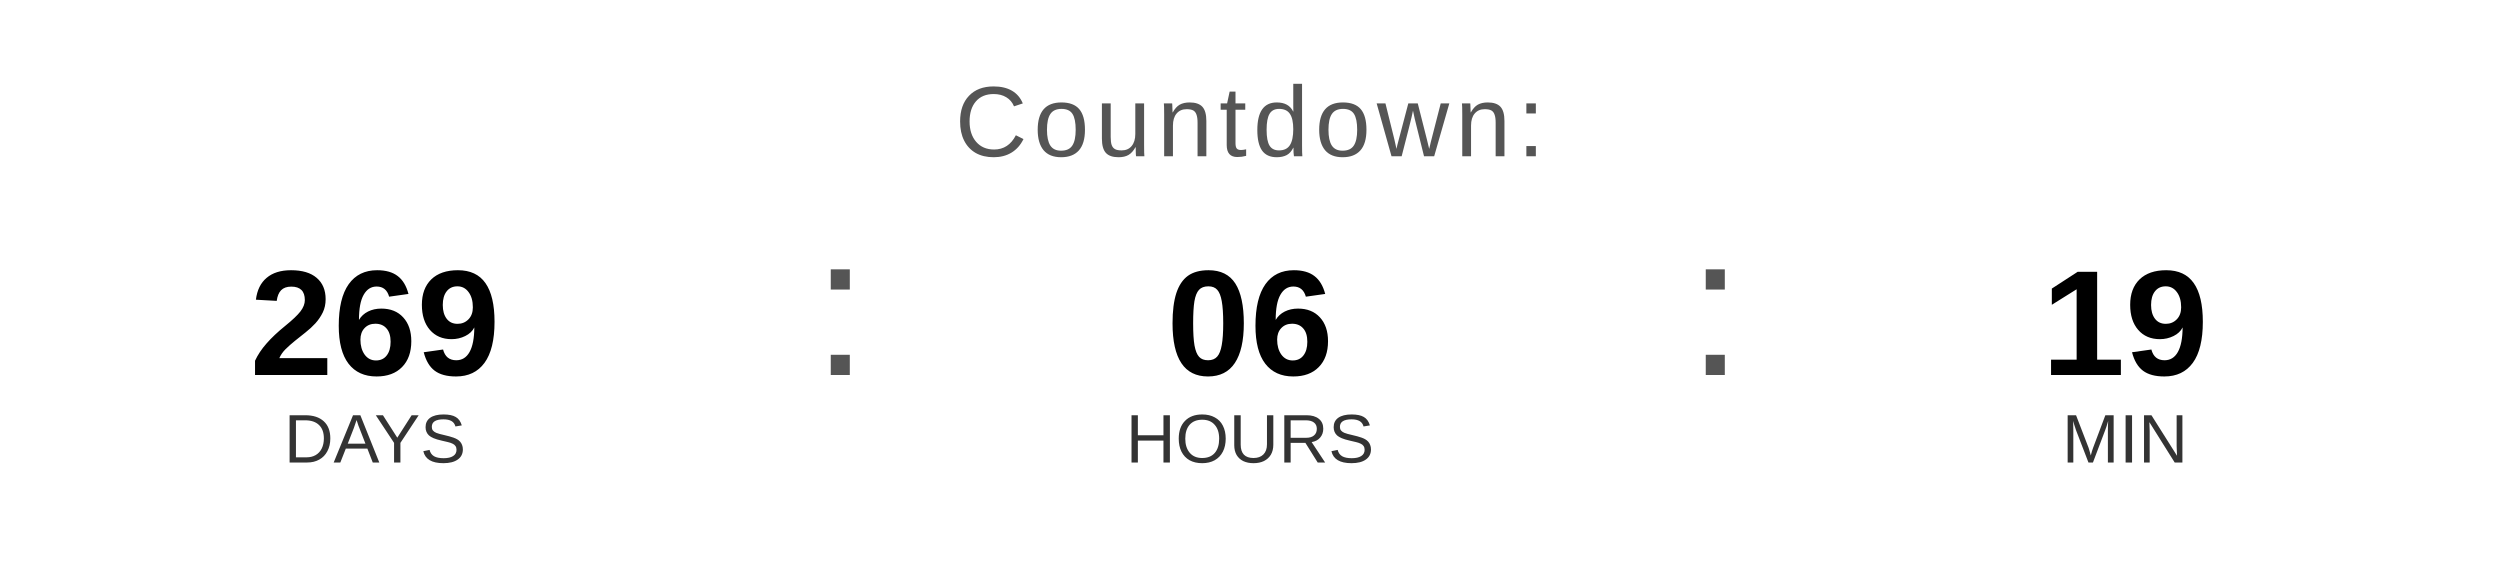
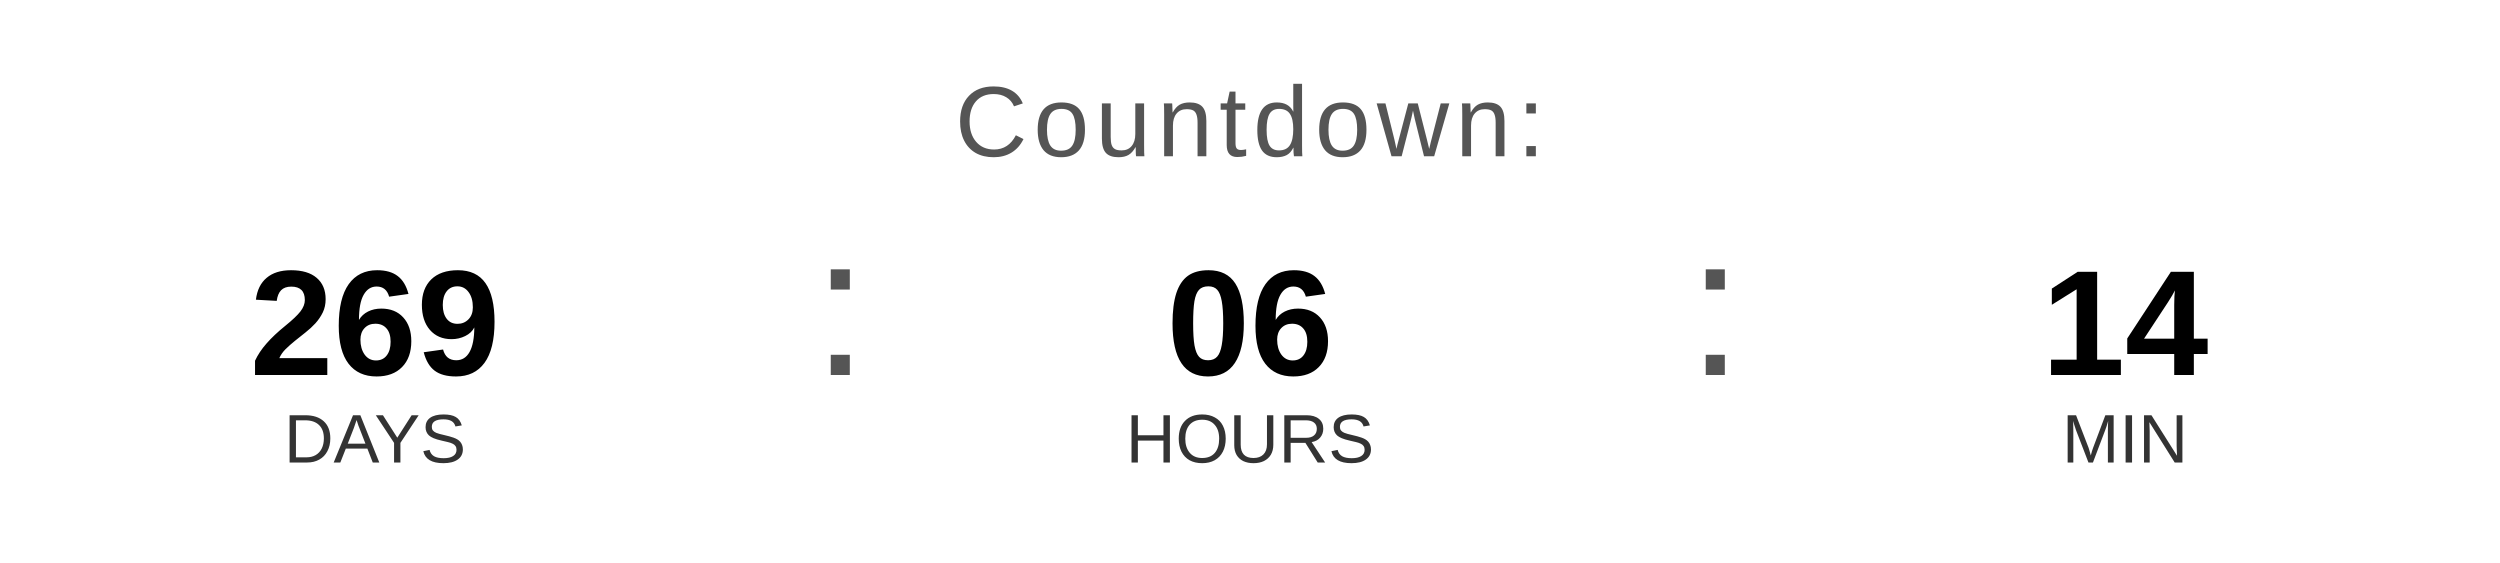
<svg xmlns="http://www.w3.org/2000/svg" width="400" height="90" viewBox="0 0 400 90">
  <text x="200" y="25" font-family="Arial, Helvetica, sans-serif" font-size="16" fill="#555555" text-anchor="middle" letter-spacing="1">
    Countdown:
  </text>
  <text x="60" y="60" font-family="Arial, Helvetica, sans-serif" font-size="24" font-weight="bold" fill="#000000" text-anchor="middle">269</text>
  <text x="60" y="74" font-family="Arial, Helvetica, sans-serif" font-size="11" fill="#333333" text-anchor="middle">DAYS</text>
  <text x="130" y="60" font-family="Arial, sans-serif" font-size="32" fill="#555555">:</text>
  <text x="200" y="60" font-family="Arial, Helvetica, sans-serif" font-size="24" font-weight="bold" fill="#000000" text-anchor="middle">06</text>
  <text x="200" y="74" font-family="Arial, Helvetica, sans-serif" font-size="11" fill="#333333" text-anchor="middle">HOURS</text>
  <text x="270" y="60" font-family="Arial, sans-serif" font-size="32" fill="#555555">:</text>
-   <text x="340" y="60" font-family="Arial, Helvetica, sans-serif" font-size="24" font-weight="bold" fill="#000000" text-anchor="middle">19</text>
+   <text x="340" y="60" font-family="Arial, Helvetica, sans-serif" font-size="24" font-weight="bold" fill="#000000" text-anchor="middle">14</text>
  <text x="340" y="74" font-family="Arial, Helvetica, sans-serif" font-size="11" fill="#333333" text-anchor="middle">MIN</text>
</svg>
